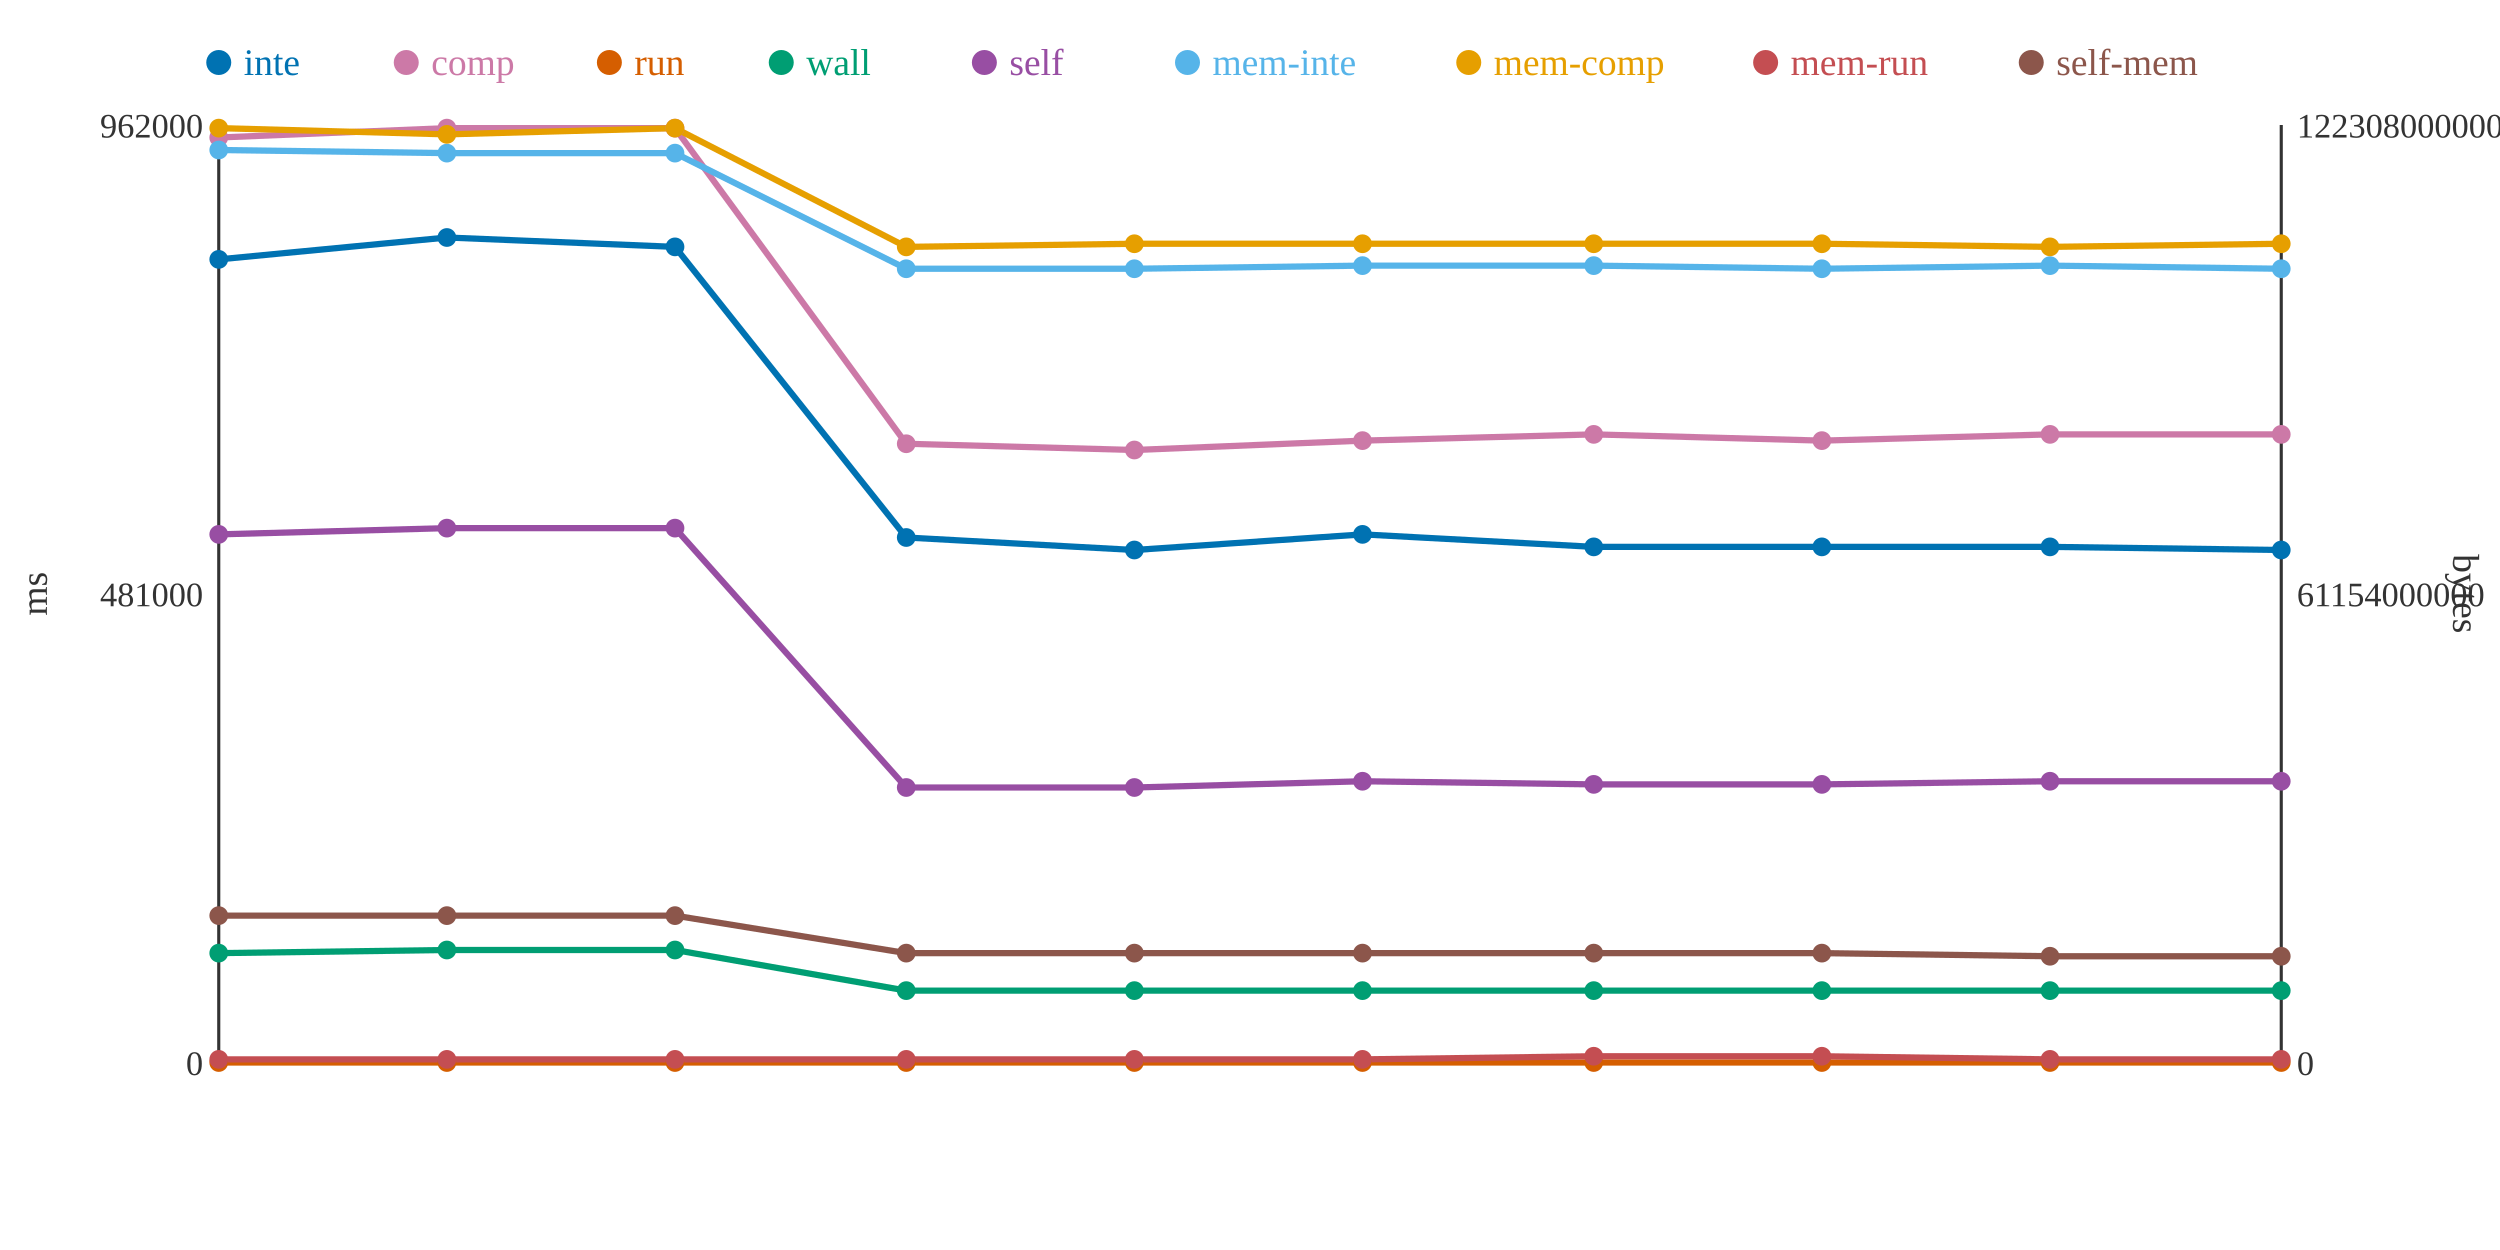
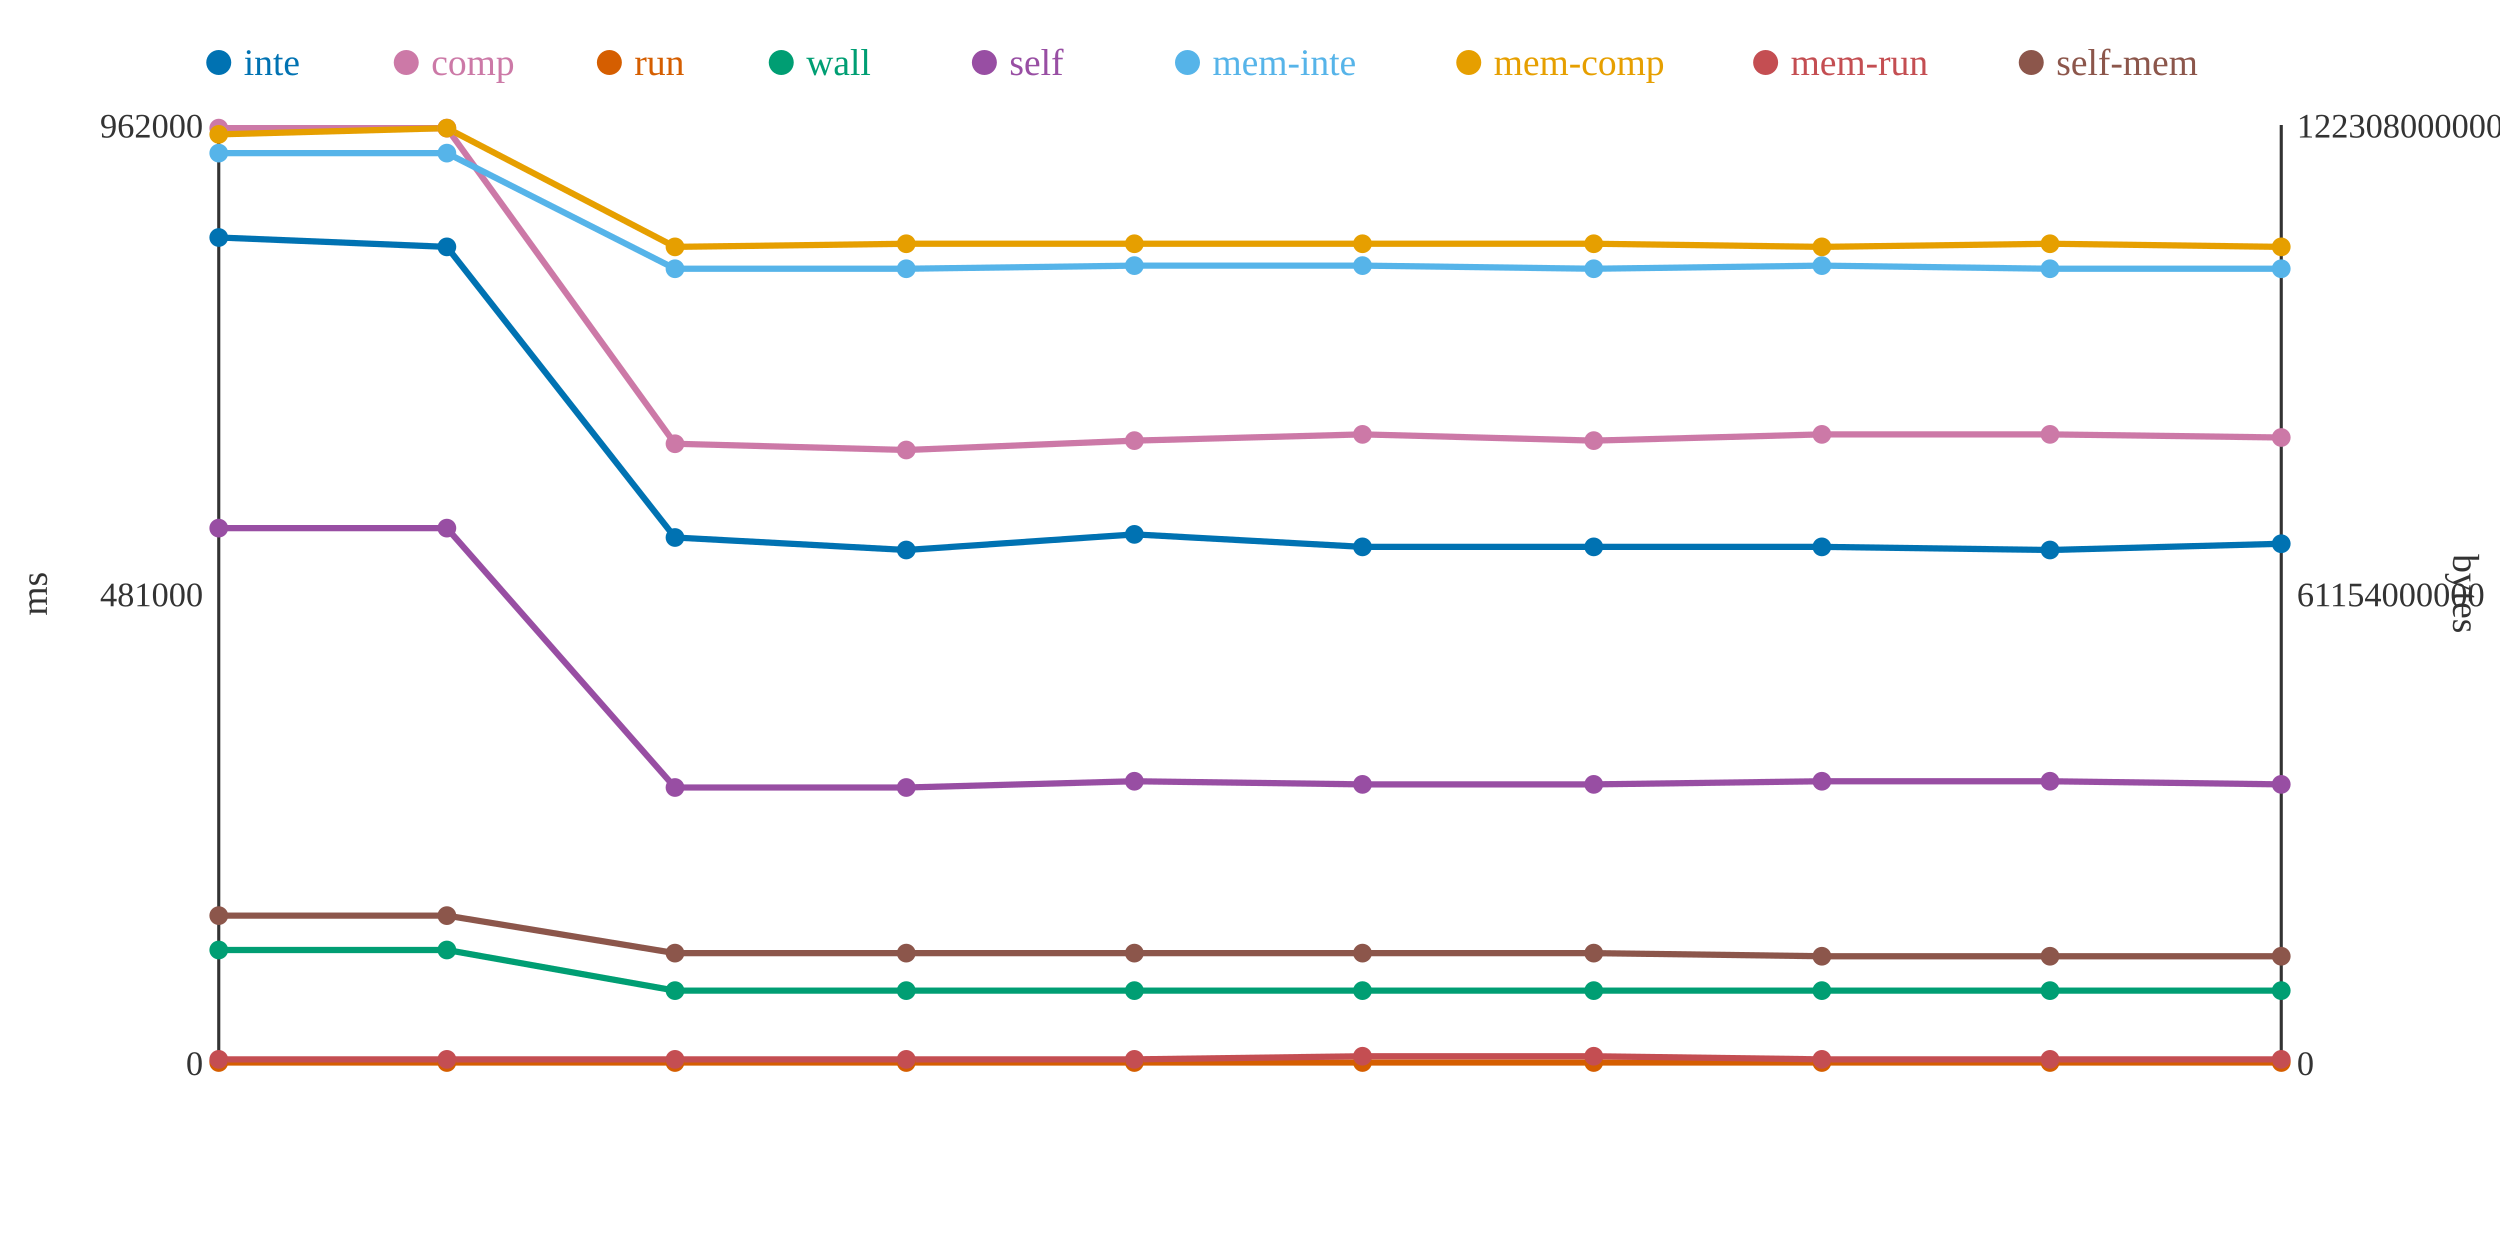
<svg xmlns="http://www.w3.org/2000/svg" width="800" height="400">
  <rect width="800" height="400" fill="white" />
  <line x1="70" y1="40" x2="70" y2="340" stroke="#333" stroke-width="1" />
  <line x1="70" y1="340" x2="730" y2="340" stroke="#333" stroke-width="1" />
  <line x1="730" y1="40" x2="730" y2="340" stroke="#333" stroke-width="1" />
  <text x="65" y="344" text-anchor="end" font-size="11" fill="#333">0</text>
  <text x="65" y="194" text-anchor="end" font-size="11" fill="#333">481000</text>
  <text x="65" y="44" text-anchor="end" font-size="11" fill="#333">962000</text>
  <text x="15" y="190" text-anchor="middle" font-size="12" fill="#333" transform="rotate(-90 15 190)">ms</text>
  <text x="735" y="344" text-anchor="start" font-size="11" fill="#333">0</text>
  <text x="735" y="194" text-anchor="start" font-size="11" fill="#333">61154000000</text>
  <text x="735" y="44" text-anchor="start" font-size="11" fill="#333">122308000000</text>
  <text x="785" y="190" text-anchor="middle" font-size="12" fill="#333" transform="rotate(90 785 190)">bytes</text>
-   <polyline points="70,83 143,76 216,79 290,172 363,176 436,171 510,175 583,175 656,175 730,176" fill="none" stroke="#0072B2" stroke-width="2" />
-   <polyline points="70,44 143,41 216,41 290,142 363,144 436,141 510,139 583,141 656,139 730,139" fill="none" stroke="#CC79A7" stroke-width="2" />
+   <polyline points="70,76 143,79 216,172 290,176 363,171 436,175 510,175 583,175 656,176 730,174" fill="none" stroke="#0072B2" stroke-width="2" />
+   <polyline points="70,41 143,41 216,142 290,144 363,141 436,139 510,141 583,139 656,139 730,140" fill="none" stroke="#CC79A7" stroke-width="2" />
  <polyline points="70,340 143,340 216,340 290,340 363,340 436,340 510,340 583,340 656,340 730,340" fill="none" stroke="#D55E00" stroke-width="2" />
-   <polyline points="70,305 143,304 216,304 290,317 363,317 436,317 510,317 583,317 656,317 730,317" fill="none" stroke="#009E73" stroke-width="2" />
-   <polyline points="70,171 143,169 216,169 290,252 363,252 436,250 510,251 583,251 656,250 730,250" fill="none" stroke="#984EA3" stroke-width="2" />
-   <polyline points="70,48 143,49 216,49 290,86 363,86 436,85 510,85 583,86 656,85 730,86" fill="none" stroke="#56B4E9" stroke-width="2" />
-   <polyline points="70,41 143,43 216,41 290,79 363,78 436,78 510,78 583,78 656,79 730,78" fill="none" stroke="#E69F00" stroke-width="2" />
-   <polyline points="70,339 143,339 216,339 290,339 363,339 436,339 510,338 583,338 656,339 730,339" fill="none" stroke="#C44E52" stroke-width="2" />
-   <polyline points="70,293 143,293 216,293 290,305 363,305 436,305 510,305 583,305 656,306 730,306" fill="none" stroke="#8C564B" stroke-width="2" />
-   <circle cx="70" cy="83" r="3" fill="#0072B2" />
-   <circle cx="70" cy="44" r="3" fill="#CC79A7" />
+   <polyline points="70,304 143,304 216,317 290,317 363,317 436,317 510,317 583,317 656,317 730,317" fill="none" stroke="#009E73" stroke-width="2" />
+   <polyline points="70,169 143,169 216,252 290,252 363,250 436,251 510,251 583,250 656,250 730,251" fill="none" stroke="#984EA3" stroke-width="2" />
+   <polyline points="70,49 143,49 216,86 290,86 363,85 436,85 510,86 583,85 656,86 730,86" fill="none" stroke="#56B4E9" stroke-width="2" />
+   <polyline points="70,43 143,41 216,79 290,78 363,78 436,78 510,78 583,79 656,78 730,79" fill="none" stroke="#E69F00" stroke-width="2" />
+   <polyline points="70,339 143,339 216,339 290,339 363,339 436,338 510,338 583,339 656,339 730,339" fill="none" stroke="#C44E52" stroke-width="2" />
+   <polyline points="70,293 143,293 216,305 290,305 363,305 436,305 510,305 583,306 656,306 730,306" fill="none" stroke="#8C564B" stroke-width="2" />
+   <circle cx="70" cy="76" r="3" fill="#0072B2" />
+   <circle cx="70" cy="41" r="3" fill="#CC79A7" />
  <circle cx="70" cy="340" r="3" fill="#D55E00" />
-   <circle cx="70" cy="305" r="3" fill="#009E73" />
-   <circle cx="70" cy="171" r="3" fill="#984EA3" />
-   <circle cx="70" cy="48" r="3" fill="#56B4E9" />
-   <circle cx="70" cy="41" r="3" fill="#E69F00" />
+   <circle cx="70" cy="304" r="3" fill="#009E73" />
+   <circle cx="70" cy="169" r="3" fill="#984EA3" />
+   <circle cx="70" cy="49" r="3" fill="#56B4E9" />
+   <circle cx="70" cy="43" r="3" fill="#E69F00" />
  <circle cx="70" cy="339" r="3" fill="#C44E52" />
  <circle cx="70" cy="293" r="3" fill="#8C564B" />
-   <circle cx="143" cy="76" r="3" fill="#0072B2" />
+   <circle cx="143" cy="79" r="3" fill="#0072B2" />
  <circle cx="143" cy="41" r="3" fill="#CC79A7" />
  <circle cx="143" cy="340" r="3" fill="#D55E00" />
  <circle cx="143" cy="304" r="3" fill="#009E73" />
  <circle cx="143" cy="169" r="3" fill="#984EA3" />
  <circle cx="143" cy="49" r="3" fill="#56B4E9" />
-   <circle cx="143" cy="43" r="3" fill="#E69F00" />
+   <circle cx="143" cy="41" r="3" fill="#E69F00" />
  <circle cx="143" cy="339" r="3" fill="#C44E52" />
  <circle cx="143" cy="293" r="3" fill="#8C564B" />
-   <circle cx="216" cy="79" r="3" fill="#0072B2" />
-   <circle cx="216" cy="41" r="3" fill="#CC79A7" />
+   <circle cx="216" cy="172" r="3" fill="#0072B2" />
+   <circle cx="216" cy="142" r="3" fill="#CC79A7" />
  <circle cx="216" cy="340" r="3" fill="#D55E00" />
-   <circle cx="216" cy="304" r="3" fill="#009E73" />
-   <circle cx="216" cy="169" r="3" fill="#984EA3" />
-   <circle cx="216" cy="49" r="3" fill="#56B4E9" />
-   <circle cx="216" cy="41" r="3" fill="#E69F00" />
+   <circle cx="216" cy="317" r="3" fill="#009E73" />
+   <circle cx="216" cy="252" r="3" fill="#984EA3" />
+   <circle cx="216" cy="86" r="3" fill="#56B4E9" />
+   <circle cx="216" cy="79" r="3" fill="#E69F00" />
  <circle cx="216" cy="339" r="3" fill="#C44E52" />
-   <circle cx="216" cy="293" r="3" fill="#8C564B" />
-   <circle cx="290" cy="172" r="3" fill="#0072B2" />
-   <circle cx="290" cy="142" r="3" fill="#CC79A7" />
+   <circle cx="216" cy="305" r="3" fill="#8C564B" />
+   <circle cx="290" cy="176" r="3" fill="#0072B2" />
+   <circle cx="290" cy="144" r="3" fill="#CC79A7" />
  <circle cx="290" cy="340" r="3" fill="#D55E00" />
  <circle cx="290" cy="317" r="3" fill="#009E73" />
  <circle cx="290" cy="252" r="3" fill="#984EA3" />
  <circle cx="290" cy="86" r="3" fill="#56B4E9" />
-   <circle cx="290" cy="79" r="3" fill="#E69F00" />
+   <circle cx="290" cy="78" r="3" fill="#E69F00" />
  <circle cx="290" cy="339" r="3" fill="#C44E52" />
  <circle cx="290" cy="305" r="3" fill="#8C564B" />
-   <circle cx="363" cy="176" r="3" fill="#0072B2" />
-   <circle cx="363" cy="144" r="3" fill="#CC79A7" />
+   <circle cx="363" cy="171" r="3" fill="#0072B2" />
+   <circle cx="363" cy="141" r="3" fill="#CC79A7" />
  <circle cx="363" cy="340" r="3" fill="#D55E00" />
  <circle cx="363" cy="317" r="3" fill="#009E73" />
-   <circle cx="363" cy="252" r="3" fill="#984EA3" />
-   <circle cx="363" cy="86" r="3" fill="#56B4E9" />
+   <circle cx="363" cy="250" r="3" fill="#984EA3" />
+   <circle cx="363" cy="85" r="3" fill="#56B4E9" />
  <circle cx="363" cy="78" r="3" fill="#E69F00" />
  <circle cx="363" cy="339" r="3" fill="#C44E52" />
  <circle cx="363" cy="305" r="3" fill="#8C564B" />
-   <circle cx="436" cy="171" r="3" fill="#0072B2" />
-   <circle cx="436" cy="141" r="3" fill="#CC79A7" />
+   <circle cx="436" cy="175" r="3" fill="#0072B2" />
+   <circle cx="436" cy="139" r="3" fill="#CC79A7" />
  <circle cx="436" cy="340" r="3" fill="#D55E00" />
  <circle cx="436" cy="317" r="3" fill="#009E73" />
-   <circle cx="436" cy="250" r="3" fill="#984EA3" />
+   <circle cx="436" cy="251" r="3" fill="#984EA3" />
  <circle cx="436" cy="85" r="3" fill="#56B4E9" />
  <circle cx="436" cy="78" r="3" fill="#E69F00" />
-   <circle cx="436" cy="339" r="3" fill="#C44E52" />
+   <circle cx="436" cy="338" r="3" fill="#C44E52" />
  <circle cx="436" cy="305" r="3" fill="#8C564B" />
  <circle cx="510" cy="175" r="3" fill="#0072B2" />
-   <circle cx="510" cy="139" r="3" fill="#CC79A7" />
+   <circle cx="510" cy="141" r="3" fill="#CC79A7" />
  <circle cx="510" cy="340" r="3" fill="#D55E00" />
  <circle cx="510" cy="317" r="3" fill="#009E73" />
  <circle cx="510" cy="251" r="3" fill="#984EA3" />
-   <circle cx="510" cy="85" r="3" fill="#56B4E9" />
+   <circle cx="510" cy="86" r="3" fill="#56B4E9" />
  <circle cx="510" cy="78" r="3" fill="#E69F00" />
  <circle cx="510" cy="338" r="3" fill="#C44E52" />
  <circle cx="510" cy="305" r="3" fill="#8C564B" />
  <circle cx="583" cy="175" r="3" fill="#0072B2" />
-   <circle cx="583" cy="141" r="3" fill="#CC79A7" />
+   <circle cx="583" cy="139" r="3" fill="#CC79A7" />
  <circle cx="583" cy="340" r="3" fill="#D55E00" />
  <circle cx="583" cy="317" r="3" fill="#009E73" />
-   <circle cx="583" cy="251" r="3" fill="#984EA3" />
-   <circle cx="583" cy="86" r="3" fill="#56B4E9" />
-   <circle cx="583" cy="78" r="3" fill="#E69F00" />
-   <circle cx="583" cy="338" r="3" fill="#C44E52" />
-   <circle cx="583" cy="305" r="3" fill="#8C564B" />
-   <circle cx="656" cy="175" r="3" fill="#0072B2" />
+   <circle cx="583" cy="250" r="3" fill="#984EA3" />
+   <circle cx="583" cy="85" r="3" fill="#56B4E9" />
+   <circle cx="583" cy="79" r="3" fill="#E69F00" />
+   <circle cx="583" cy="339" r="3" fill="#C44E52" />
+   <circle cx="583" cy="306" r="3" fill="#8C564B" />
+   <circle cx="656" cy="176" r="3" fill="#0072B2" />
  <circle cx="656" cy="139" r="3" fill="#CC79A7" />
  <circle cx="656" cy="340" r="3" fill="#D55E00" />
  <circle cx="656" cy="317" r="3" fill="#009E73" />
  <circle cx="656" cy="250" r="3" fill="#984EA3" />
-   <circle cx="656" cy="85" r="3" fill="#56B4E9" />
-   <circle cx="656" cy="79" r="3" fill="#E69F00" />
+   <circle cx="656" cy="86" r="3" fill="#56B4E9" />
+   <circle cx="656" cy="78" r="3" fill="#E69F00" />
  <circle cx="656" cy="339" r="3" fill="#C44E52" />
  <circle cx="656" cy="306" r="3" fill="#8C564B" />
-   <circle cx="730" cy="176" r="3" fill="#0072B2" />
-   <circle cx="730" cy="139" r="3" fill="#CC79A7" />
+   <circle cx="730" cy="174" r="3" fill="#0072B2" />
+   <circle cx="730" cy="140" r="3" fill="#CC79A7" />
  <circle cx="730" cy="340" r="3" fill="#D55E00" />
  <circle cx="730" cy="317" r="3" fill="#009E73" />
-   <circle cx="730" cy="250" r="3" fill="#984EA3" />
+   <circle cx="730" cy="251" r="3" fill="#984EA3" />
  <circle cx="730" cy="86" r="3" fill="#56B4E9" />
-   <circle cx="730" cy="78" r="3" fill="#E69F00" />
+   <circle cx="730" cy="79" r="3" fill="#E69F00" />
  <circle cx="730" cy="339" r="3" fill="#C44E52" />
  <circle cx="730" cy="306" r="3" fill="#8C564B" />
  <circle cx="70" cy="20" r="4" fill="#0072B2" />
  <text x="78" y="24" text-anchor="start" font-size="12" fill="#0072B2">inte</text>
  <circle cx="130" cy="20" r="4" fill="#CC79A7" />
  <text x="138" y="24" text-anchor="start" font-size="12" fill="#CC79A7">comp</text>
  <circle cx="195" cy="20" r="4" fill="#D55E00" />
  <text x="203" y="24" text-anchor="start" font-size="12" fill="#D55E00">run</text>
  <circle cx="250" cy="20" r="4" fill="#009E73" />
  <text x="258" y="24" text-anchor="start" font-size="12" fill="#009E73">wall</text>
  <circle cx="315" cy="20" r="4" fill="#984EA3" />
  <text x="323" y="24" text-anchor="start" font-size="12" fill="#984EA3">self</text>
  <circle cx="380" cy="20" r="4" fill="#56B4E9" />
  <text x="388" y="24" text-anchor="start" font-size="12" fill="#56B4E9">mem-inte</text>
  <circle cx="470" cy="20" r="4" fill="#E69F00" />
  <text x="478" y="24" text-anchor="start" font-size="12" fill="#E69F00">mem-comp</text>
  <circle cx="565" cy="20" r="4" fill="#C44E52" />
  <text x="573" y="24" text-anchor="start" font-size="12" fill="#C44E52">mem-run</text>
  <circle cx="650" cy="20" r="4" fill="#8C564B" />
  <text x="658" y="24" text-anchor="start" font-size="12" fill="#8C564B">self-mem</text>
</svg>
